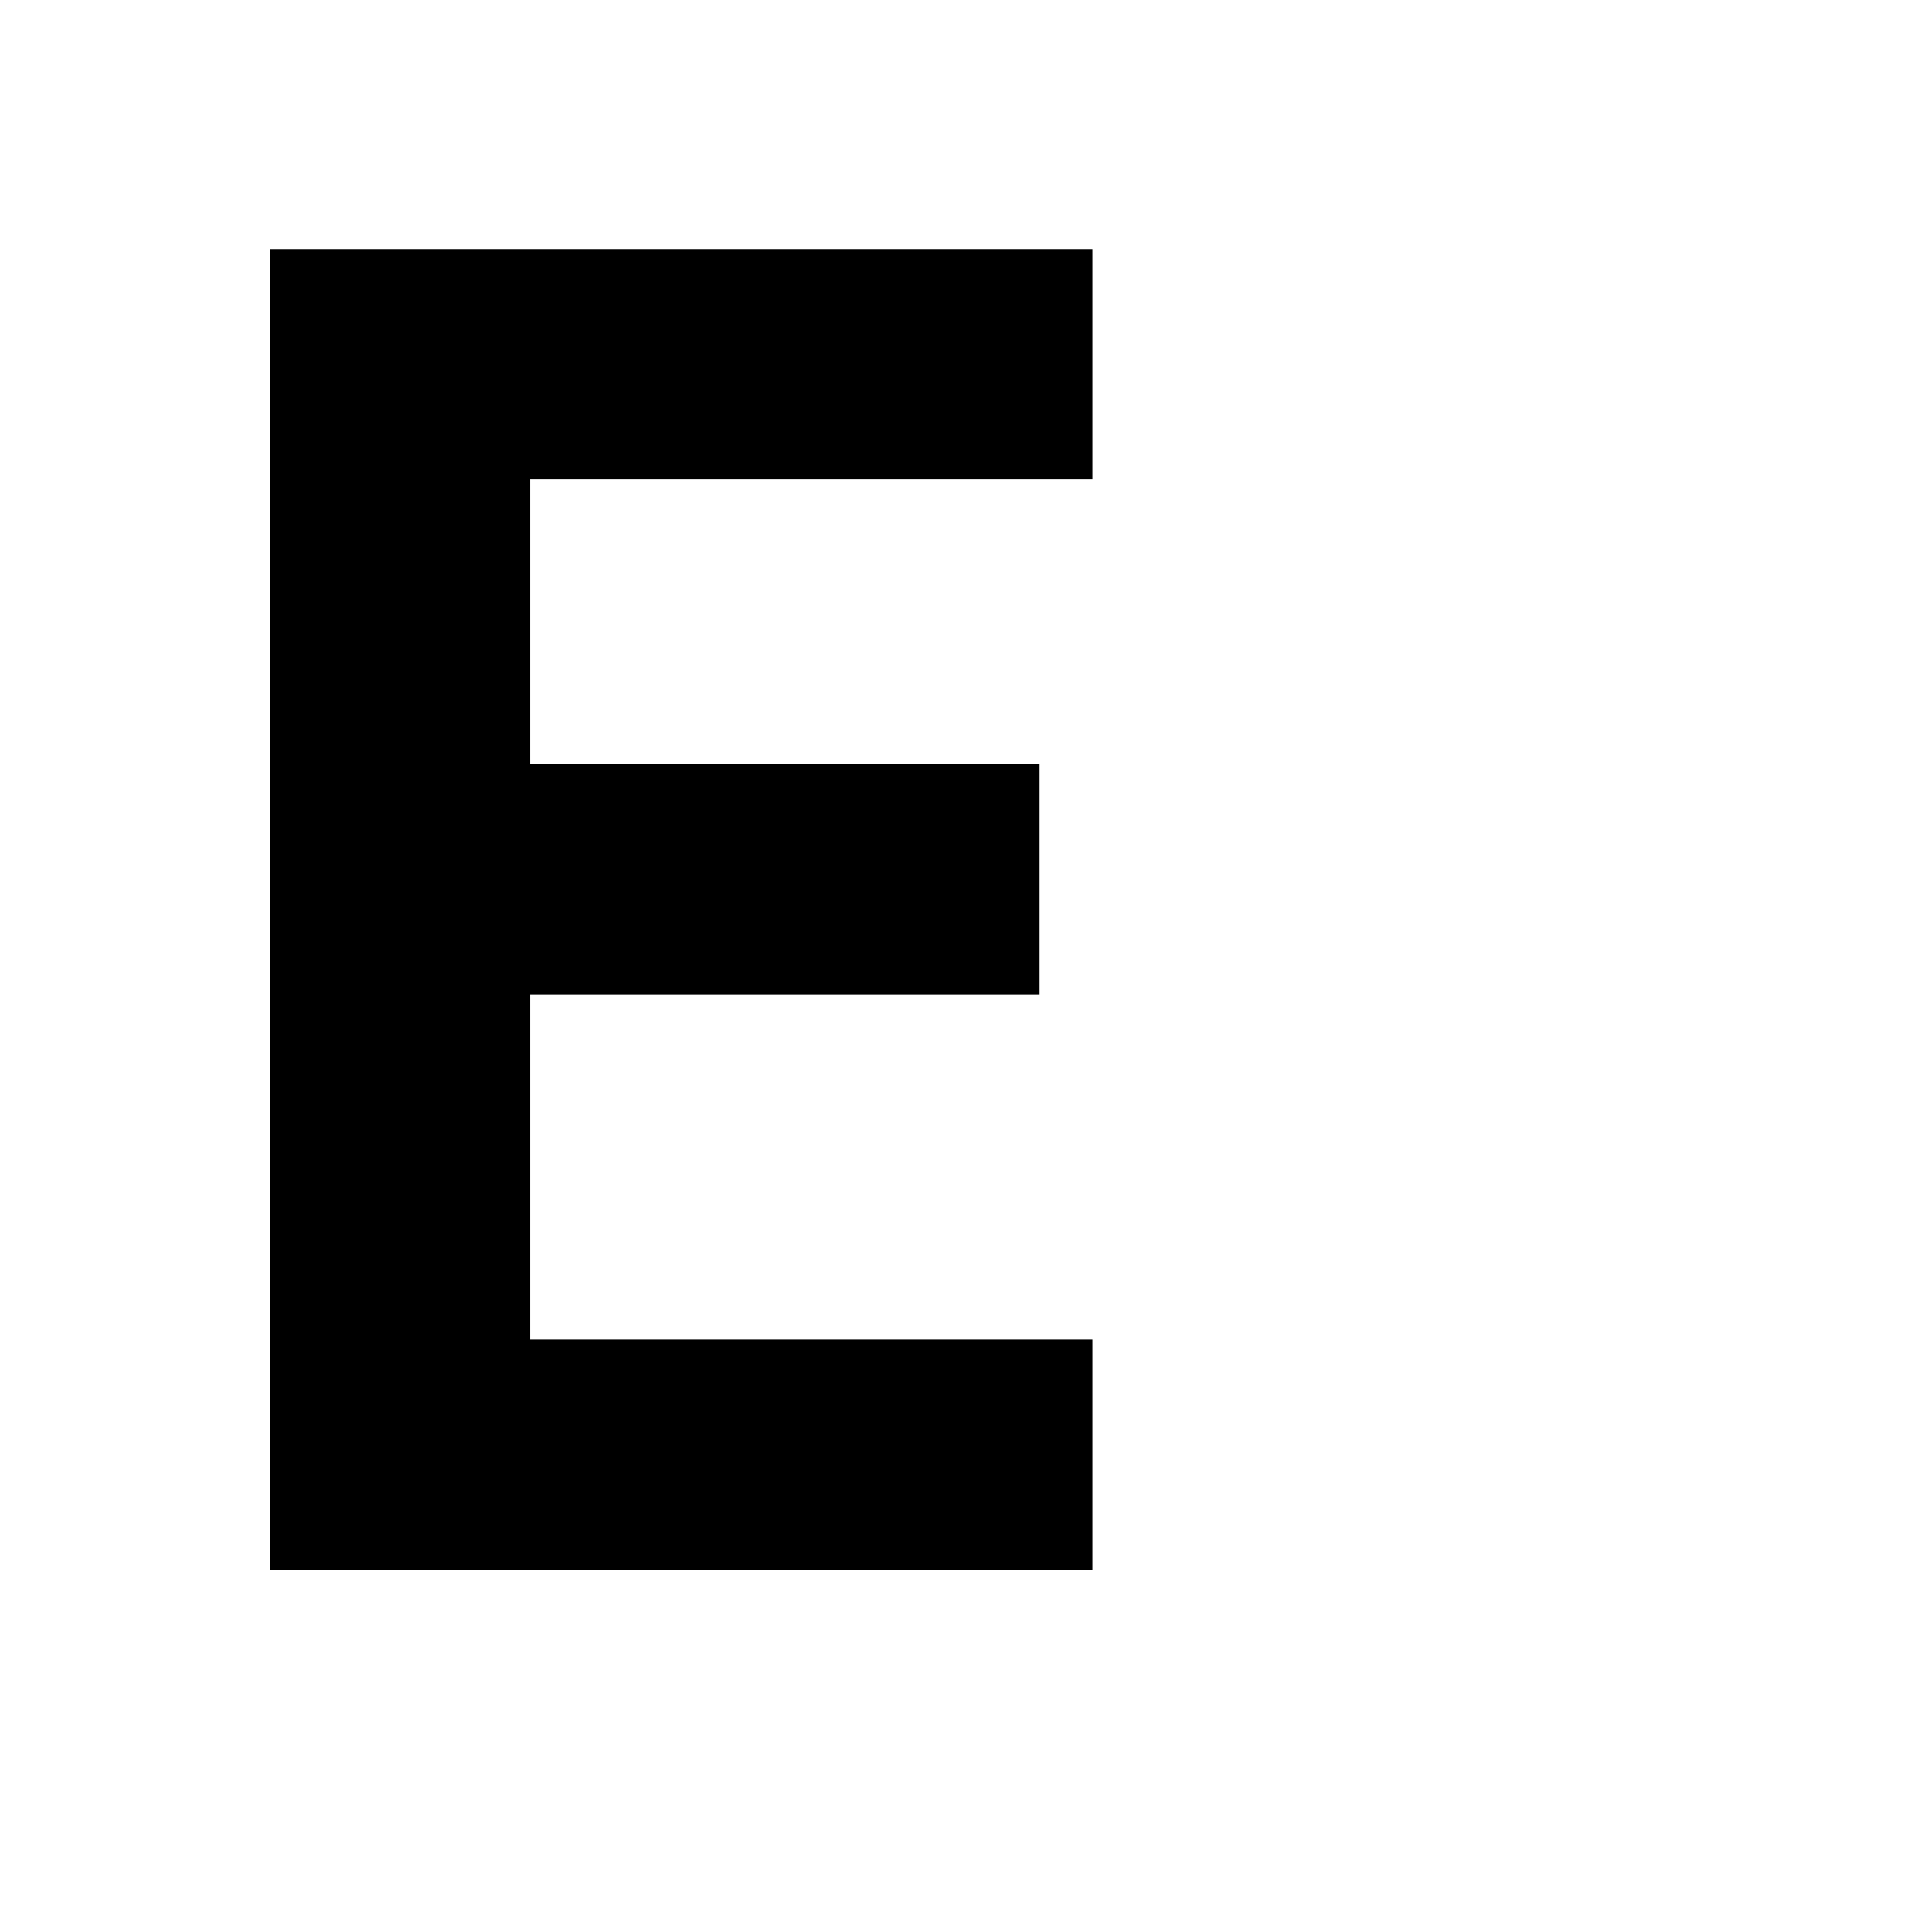
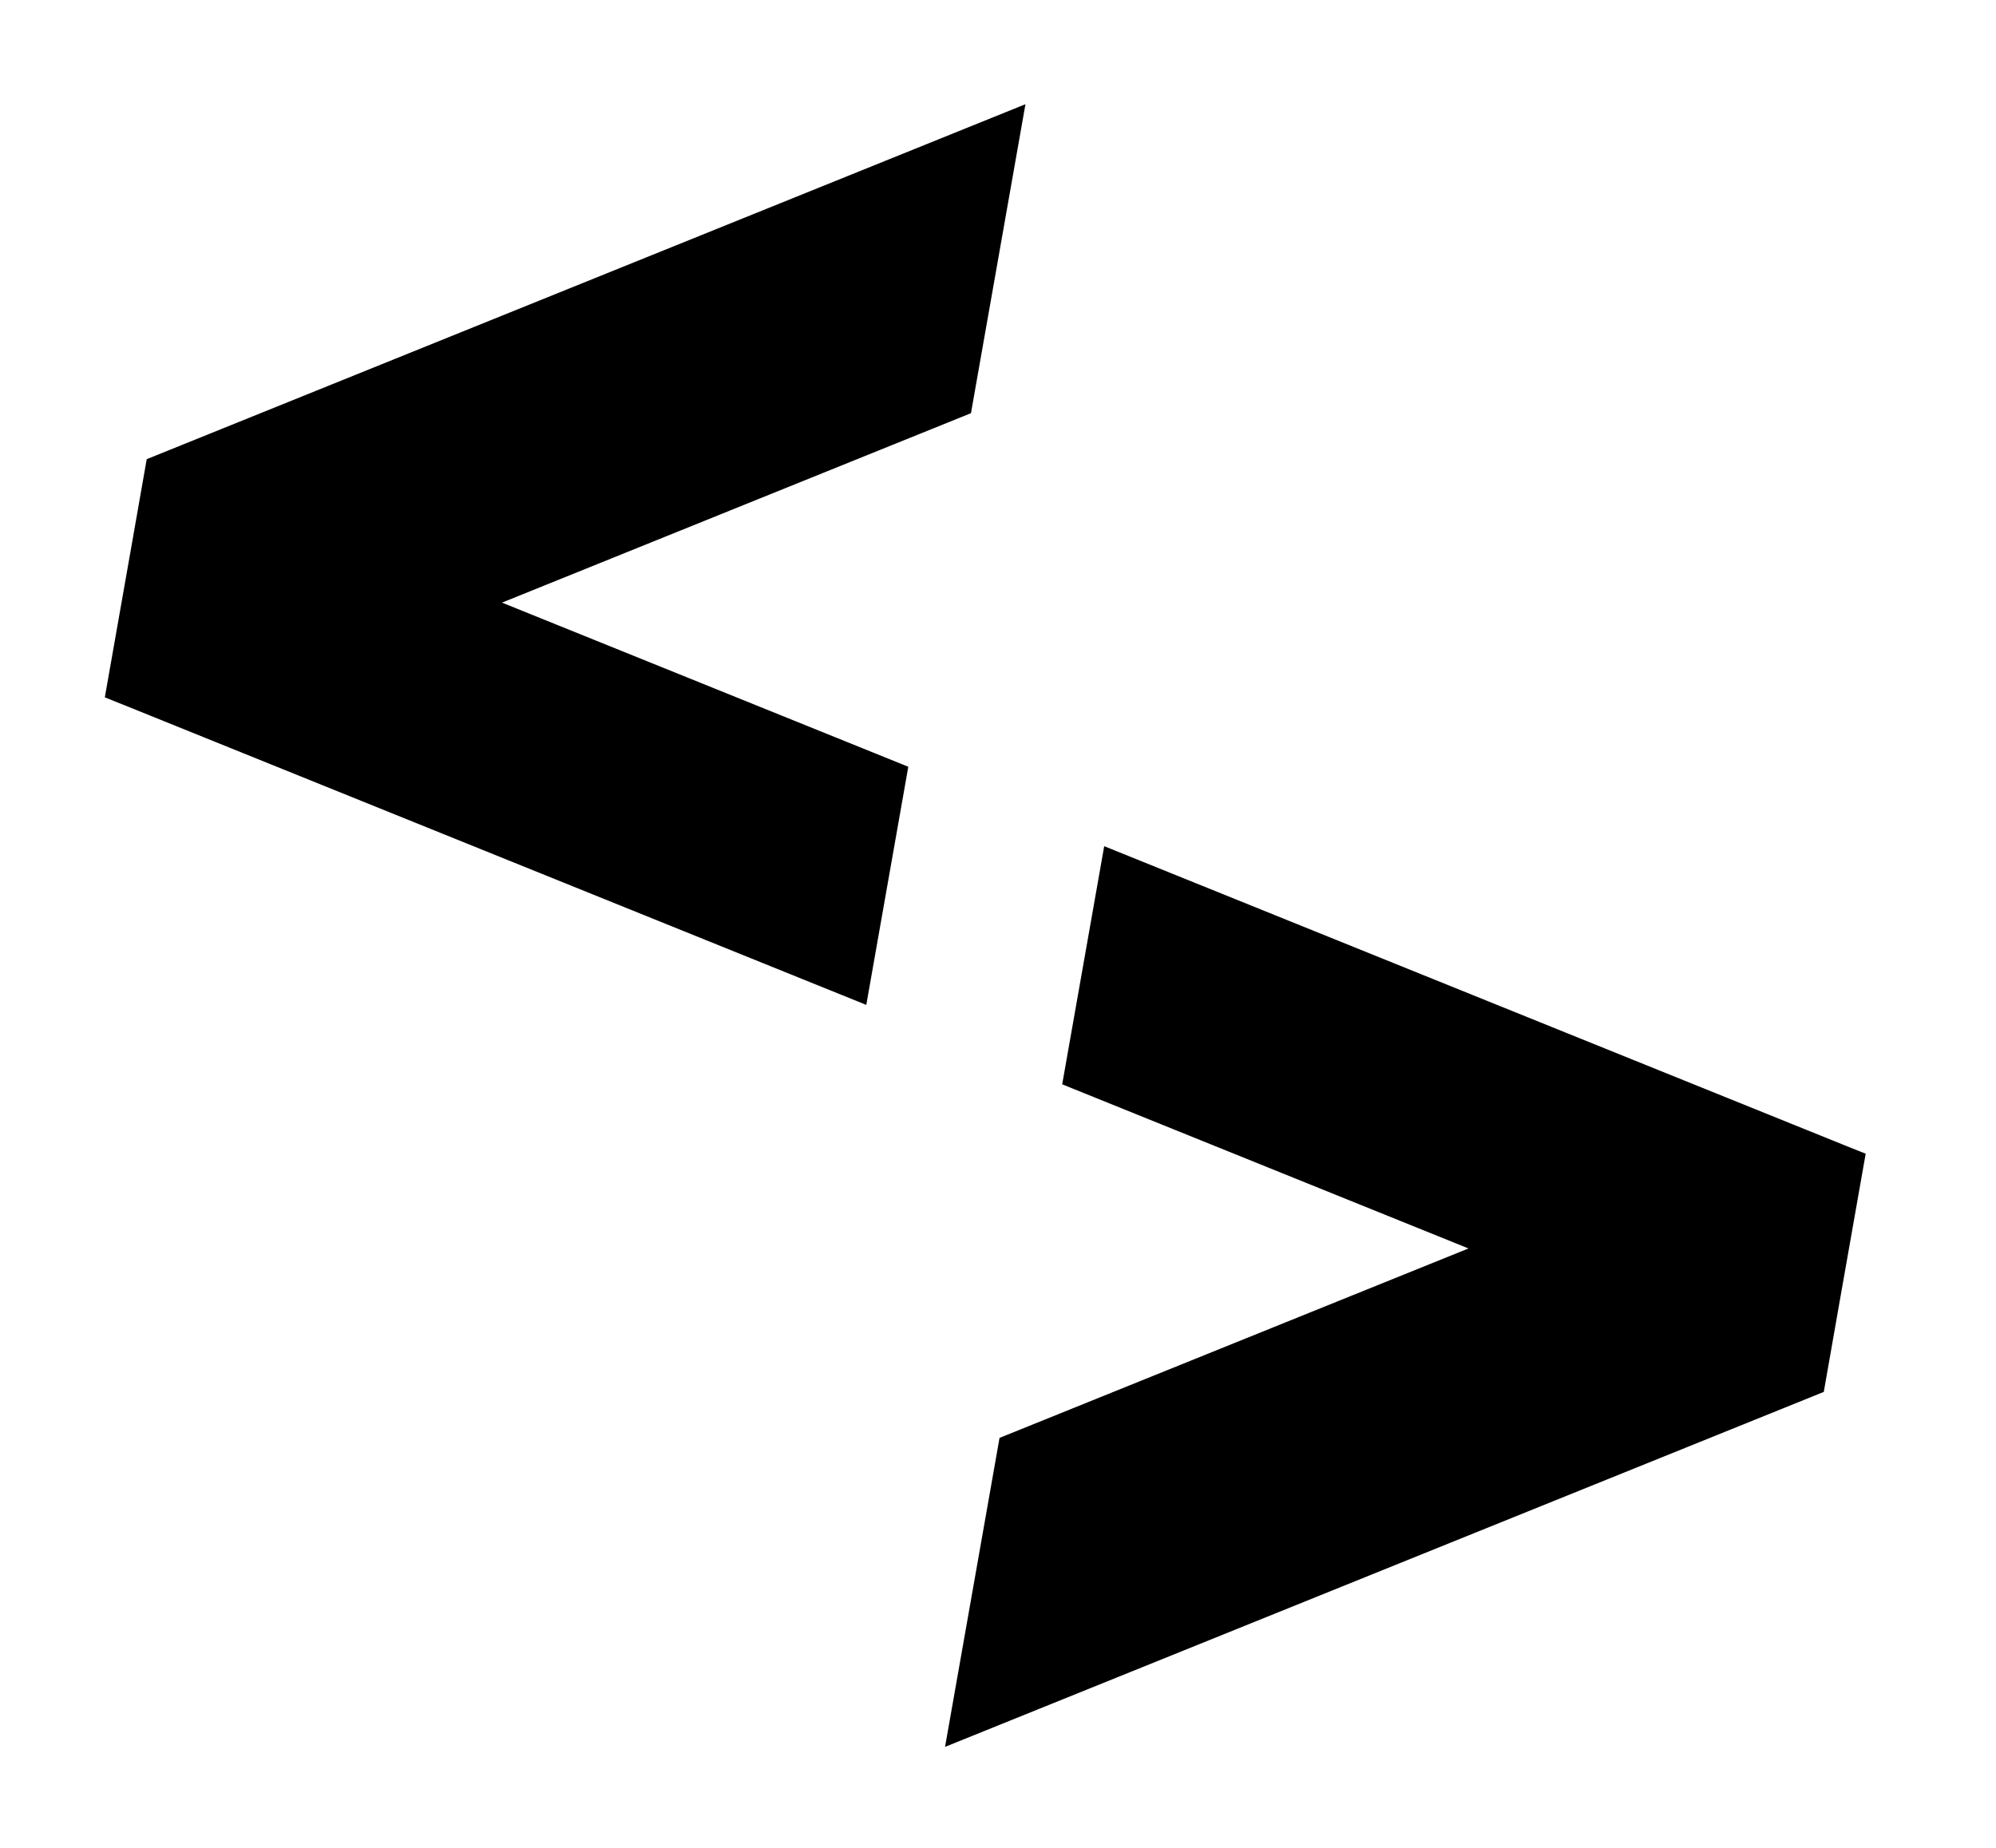
- <svg xmlns="http://www.w3.org/2000/svg" viewBox="0 0 16 16">
-   <text x="1" y="13" font-family="monospace" font-size="15" font-weight="bold" fill="currentColor">E</text>
+ <svg xmlns="http://www.w3.org/2000/svg" viewBox="60 65 135 125">
+   <path d="M134.683,122.241 L184.558,142.392 L186.186,143.045 L184.43,153.011 L183.352,159.157 L123.919,183.169 L127.604,162.268 L159.322,149.453 L131.842,138.35 L134.683,122.241 Z M129.357,72.049 L125.672,92.95 L93.953,105.765 L121.433,116.868 L118.592,132.977 L68.717,112.826 L67.09,112.173 L68.845,102.207 L69.923,96.061 L129.357,72.049 Z" fill="currentColor" />
</svg>
